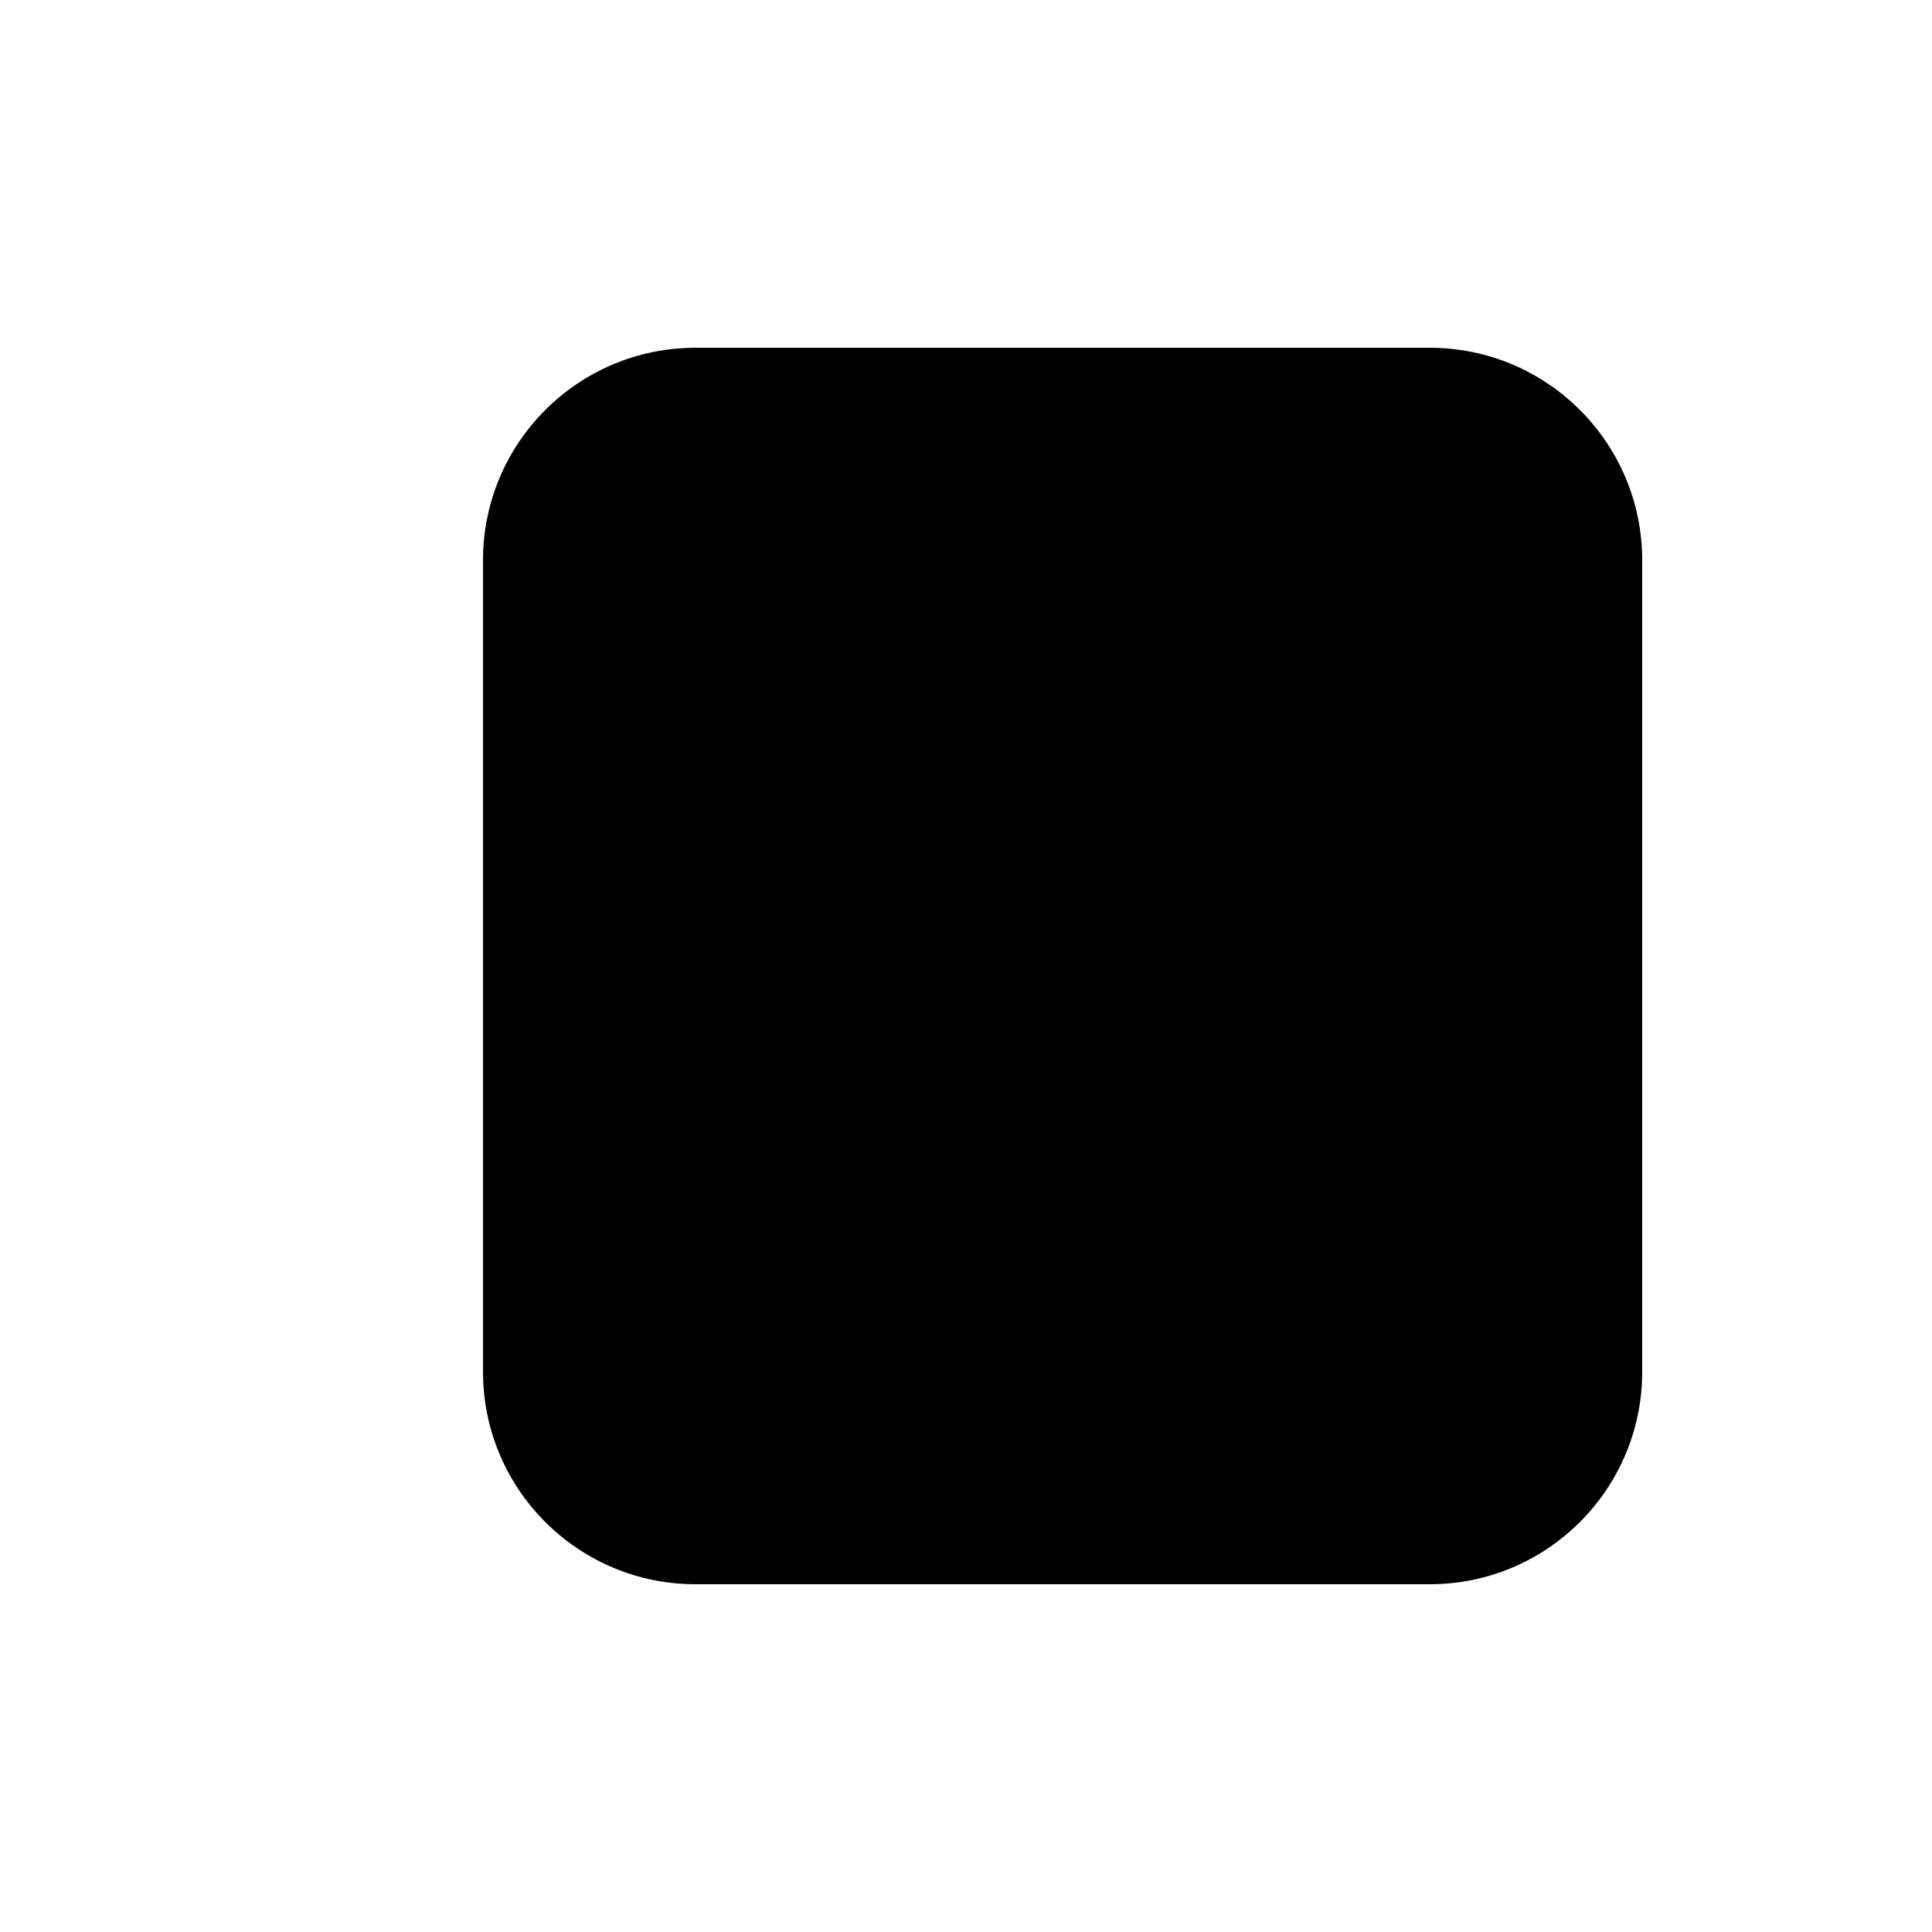
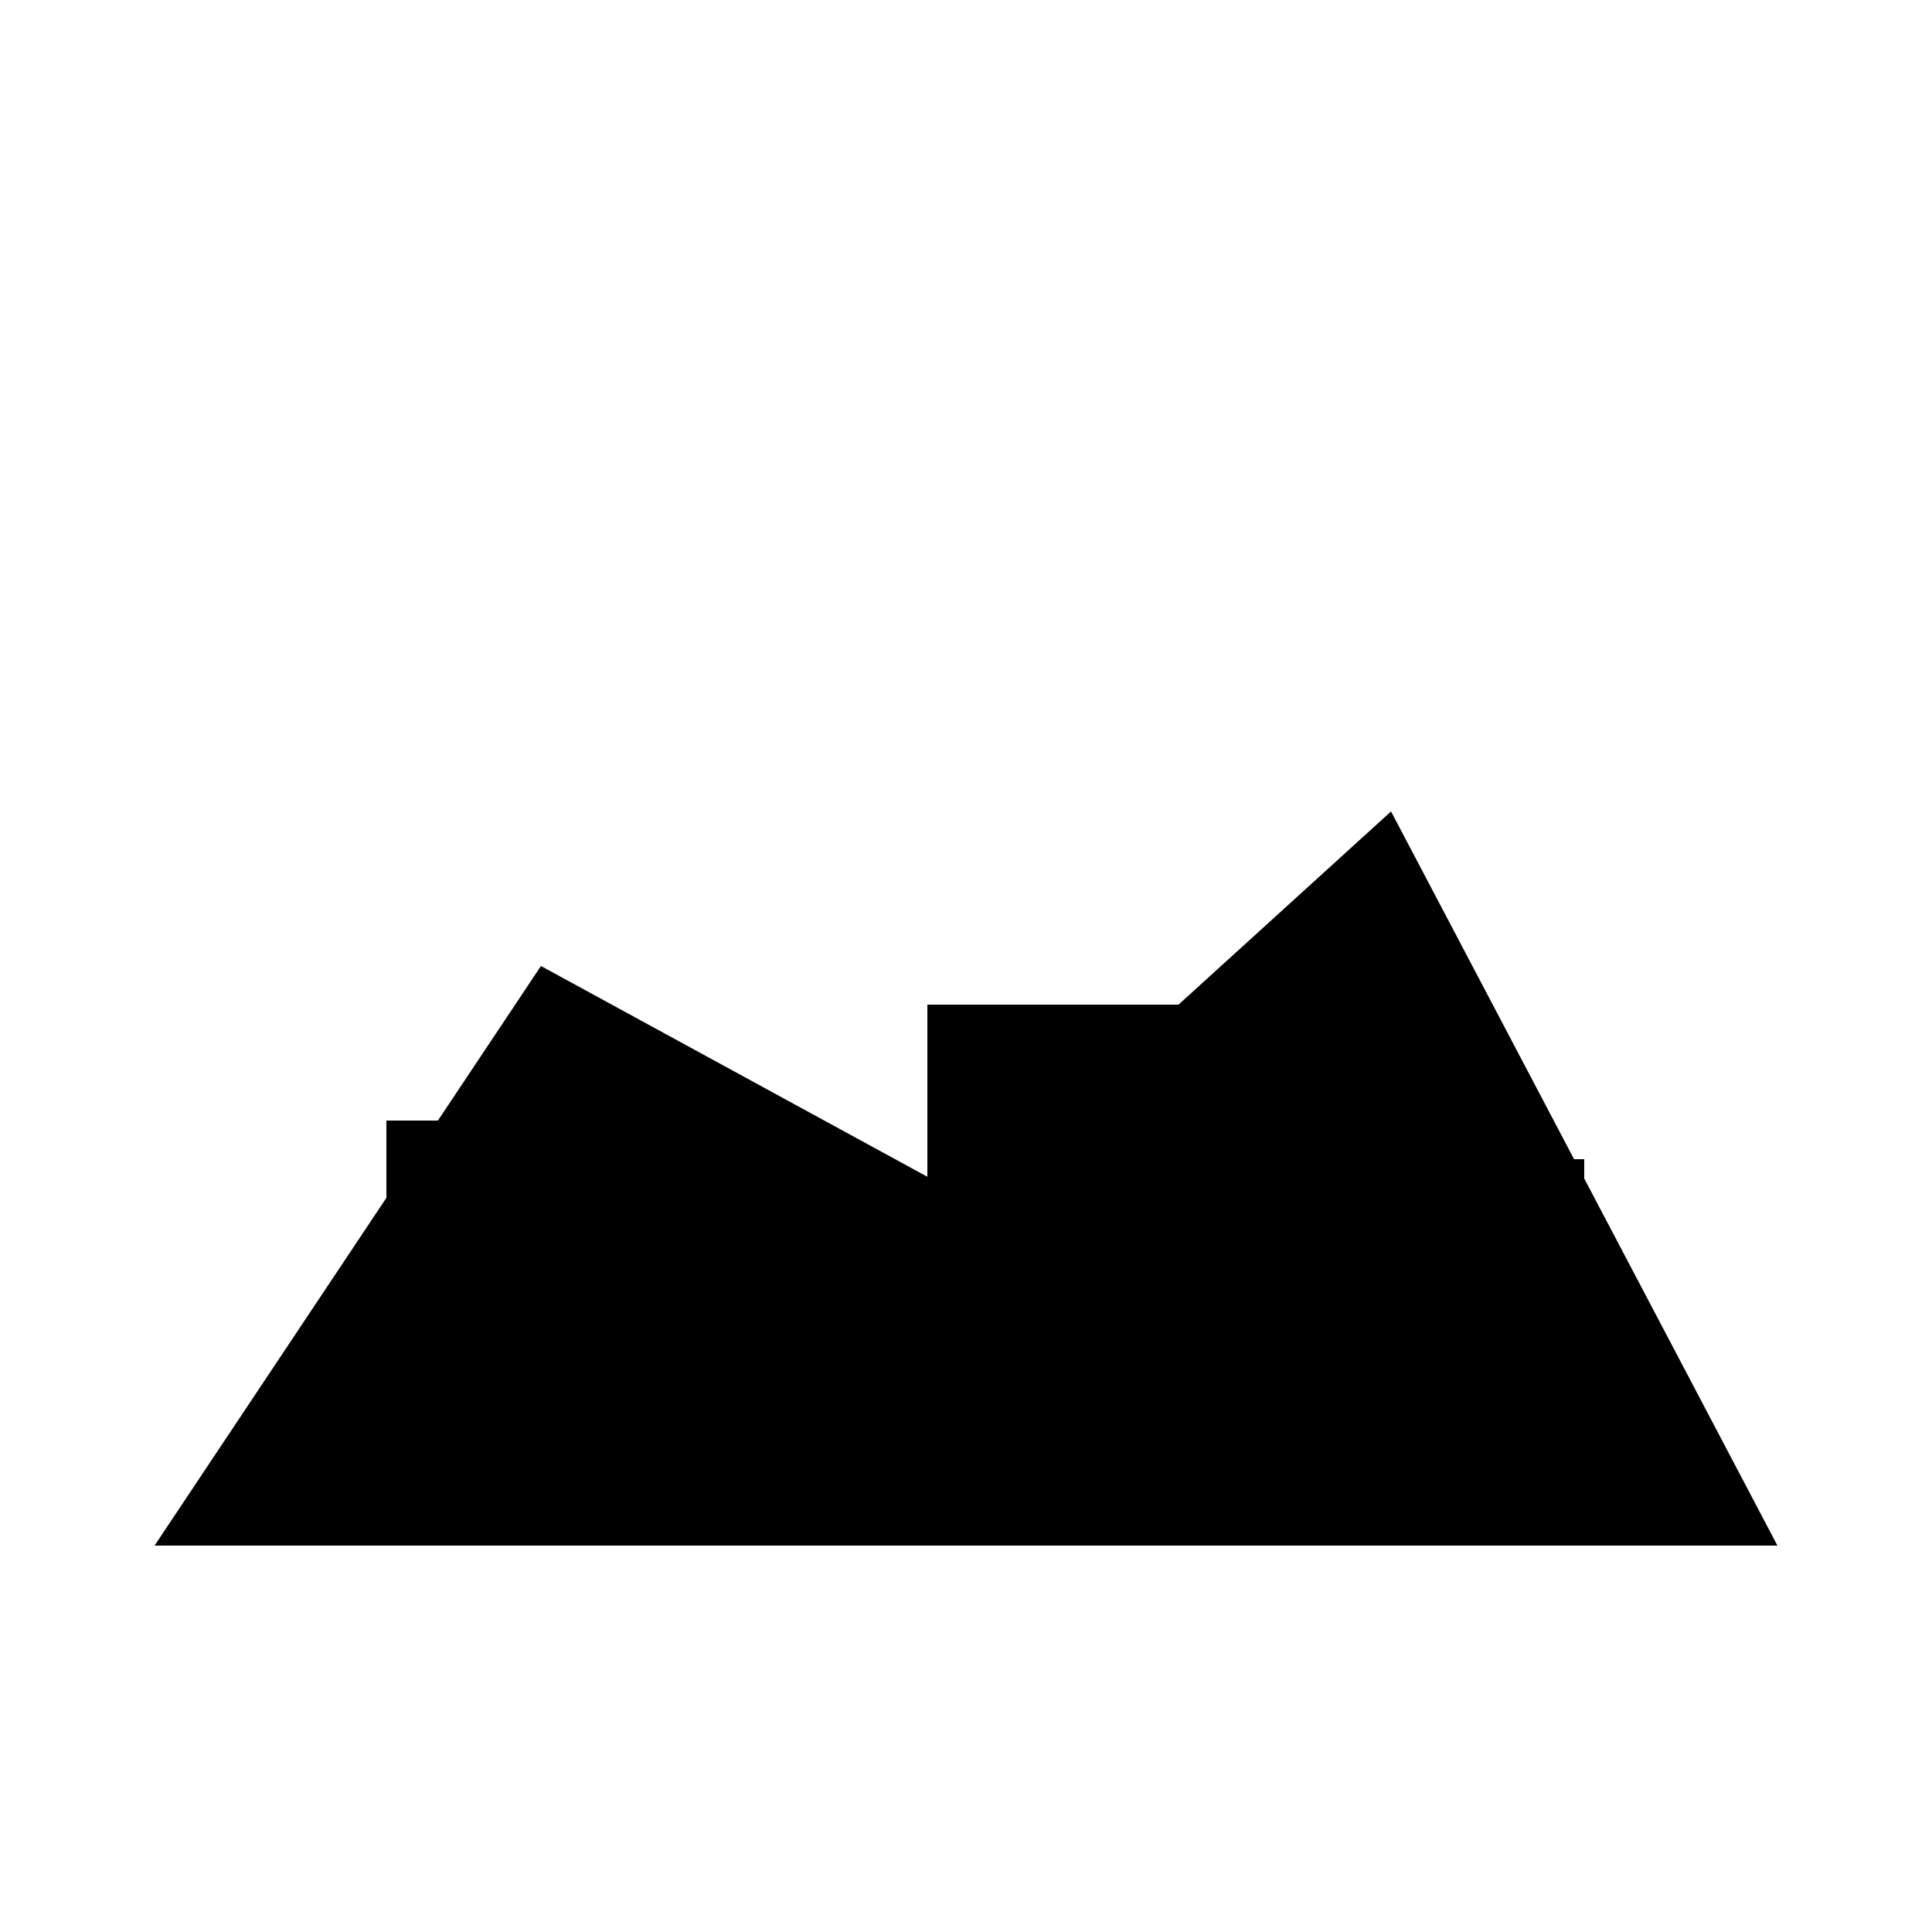
<svg xmlns="http://www.w3.org/2000/svg" viewBox="0 0 100 100">
  <g fill="#000">
-     <rect x="25" y="18" width="60" height="64" rx="11" />
+     <path d="M8 80 L28 50 L50 62 L72 42 L92 80 Z" />
+     <rect x="20" y="58" width="18" height="22" rx="0" />
+     <rect x="48" y="52" width="16" height="28" rx="0" />
+     <rect x="68" y="60" width="14" height="20" rx="0" />
  </g>
</svg>
